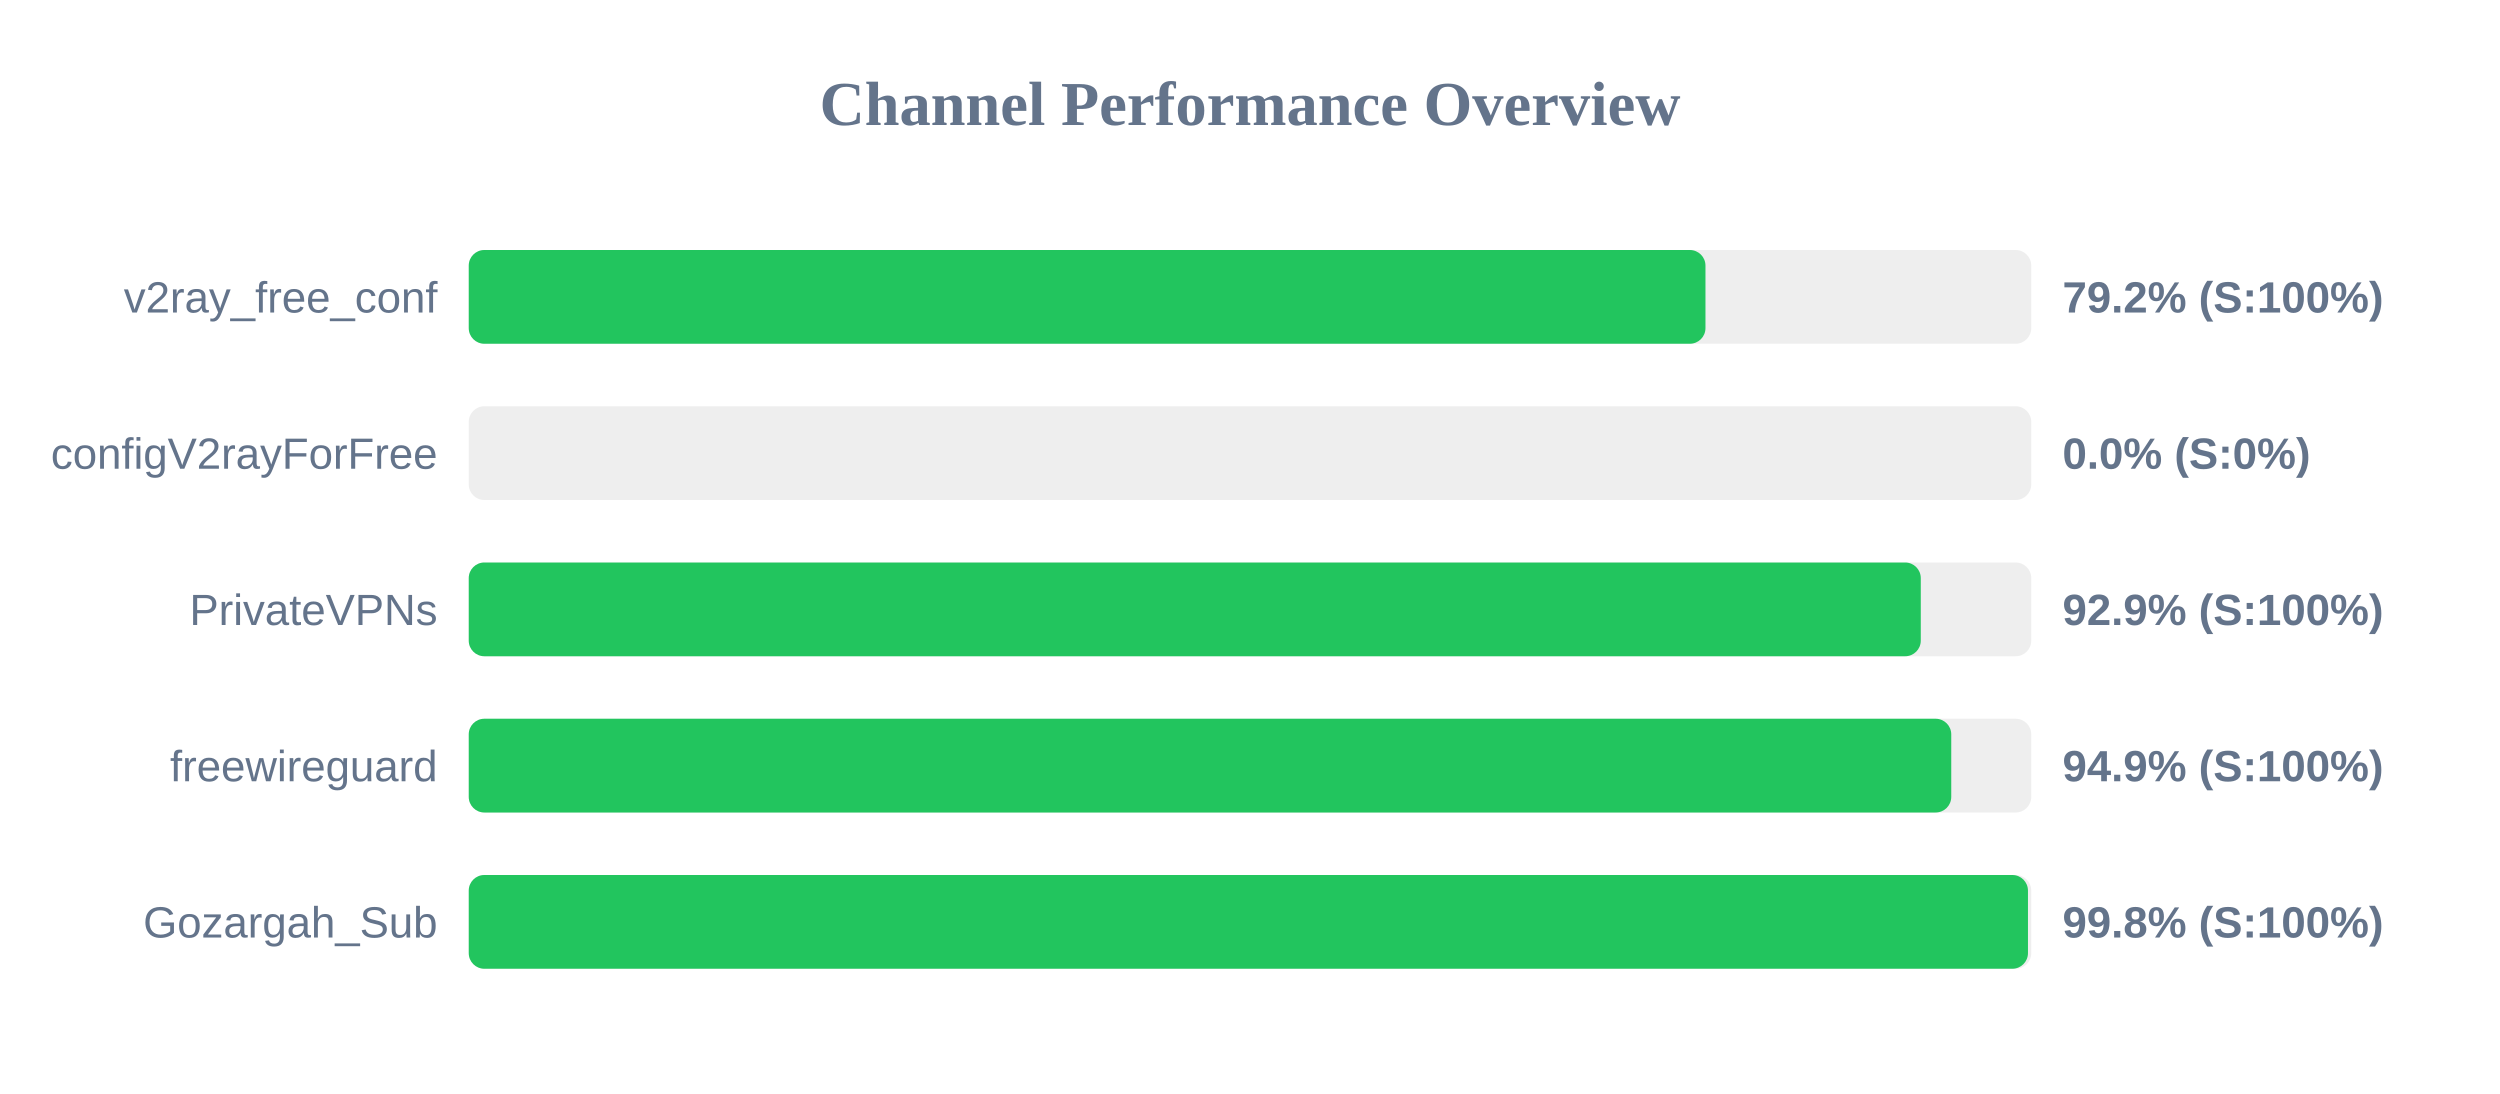
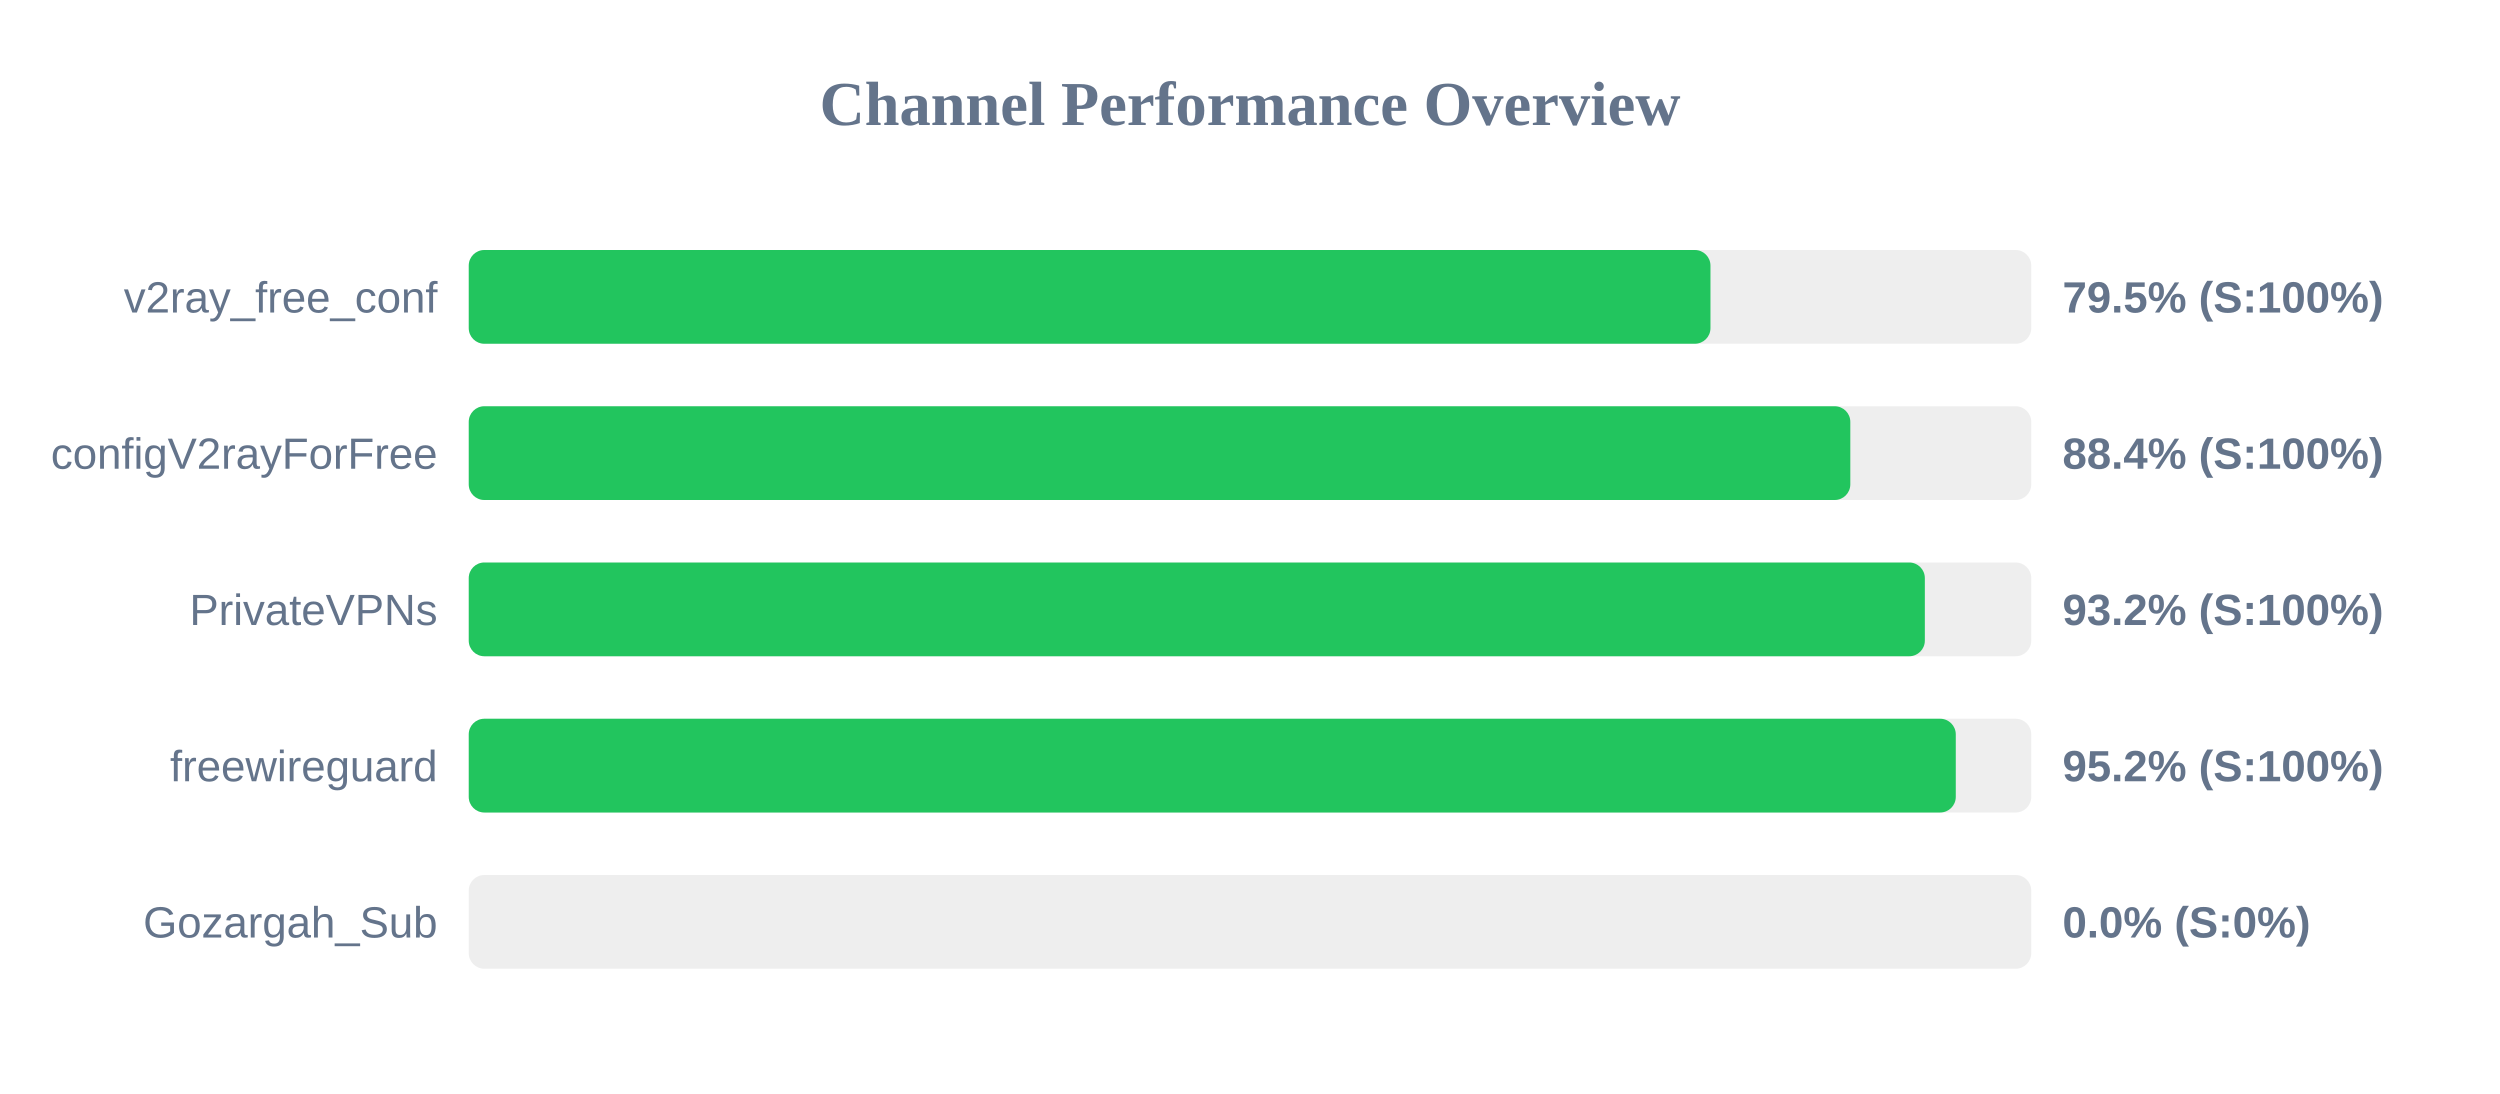
<svg xmlns="http://www.w3.org/2000/svg" width="800" height="350" version="1.1">
  <style>
        .row { font: 14px Arial; fill: #64748b; }
        .score { font: bold 14px Arial; fill: #64748b; }
    </style>
  <text x="400" y="40" text-anchor="middle" font-size="20px" font-weight="bold" fill="#64748b">Channel Performance Overview</text>
  <rect x="150" y="80" width="500" height="30" fill="#eee" rx="5" />
-   <rect x="150" y="80" width="395.75" height="30" fill="#22c55e" rx="5" />
+   <rect x="150" y="80" width="397.35" height="30" fill="#22c55e" rx="5" />
  <text x="140" y="100" text-anchor="end" class="row">v2ray_free_conf</text>
-   <text x="660" y="100" text-anchor="start" class="score">79.2% (S:100%)</text>
+   <text x="660" y="100" text-anchor="start" class="score">79.5% (S:100%)</text>
  <rect x="150" y="130" width="500" height="30" fill="#eee" rx="5" />
-   <rect x="150" y="130" width="0.0" height="30" fill="#ef4444" rx="5" />
+   <rect x="150" y="130" width="442.1" height="30" fill="#22c55e" rx="5" />
  <text x="140" y="150" text-anchor="end" class="row">configV2rayForFree</text>
-   <text x="660" y="150" text-anchor="start" class="score">0.0% (S:0%)</text>
+   <text x="660" y="150" text-anchor="start" class="score">88.4% (S:100%)</text>
  <rect x="150" y="180" width="500" height="30" fill="#eee" rx="5" />
-   <rect x="150" y="180" width="464.65" height="30" fill="#22c55e" rx="5" />
+   <rect x="150" y="180" width="465.95" height="30" fill="#22c55e" rx="5" />
  <text x="140" y="200" text-anchor="end" class="row">PrivateVPNs</text>
-   <text x="660" y="200" text-anchor="start" class="score">92.9% (S:100%)</text>
+   <text x="660" y="200" text-anchor="start" class="score">93.2% (S:100%)</text>
  <rect x="150" y="230" width="500" height="30" fill="#eee" rx="5" />
-   <rect x="150" y="230" width="474.4" height="30" fill="#22c55e" rx="5" />
+   <rect x="150" y="230" width="475.85" height="30" fill="#22c55e" rx="5" />
  <text x="140" y="250" text-anchor="end" class="row">freewireguard</text>
-   <text x="660" y="250" text-anchor="start" class="score">94.9% (S:100%)</text>
+   <text x="660" y="250" text-anchor="start" class="score">95.2% (S:100%)</text>
  <rect x="150" y="280" width="500" height="30" fill="#eee" rx="5" />
-   <rect x="150" y="280" width="498.95" height="30" fill="#22c55e" rx="5" />
+   <rect x="150" y="280" width="0.0" height="30" fill="#ef4444" rx="5" />
  <text x="140" y="300" text-anchor="end" class="row">Gozargah_Sub</text>
-   <text x="660" y="300" text-anchor="start" class="score">99.8% (S:100%)</text>
+   <text x="660" y="300" text-anchor="start" class="score">0.0% (S:0%)</text>
</svg>
